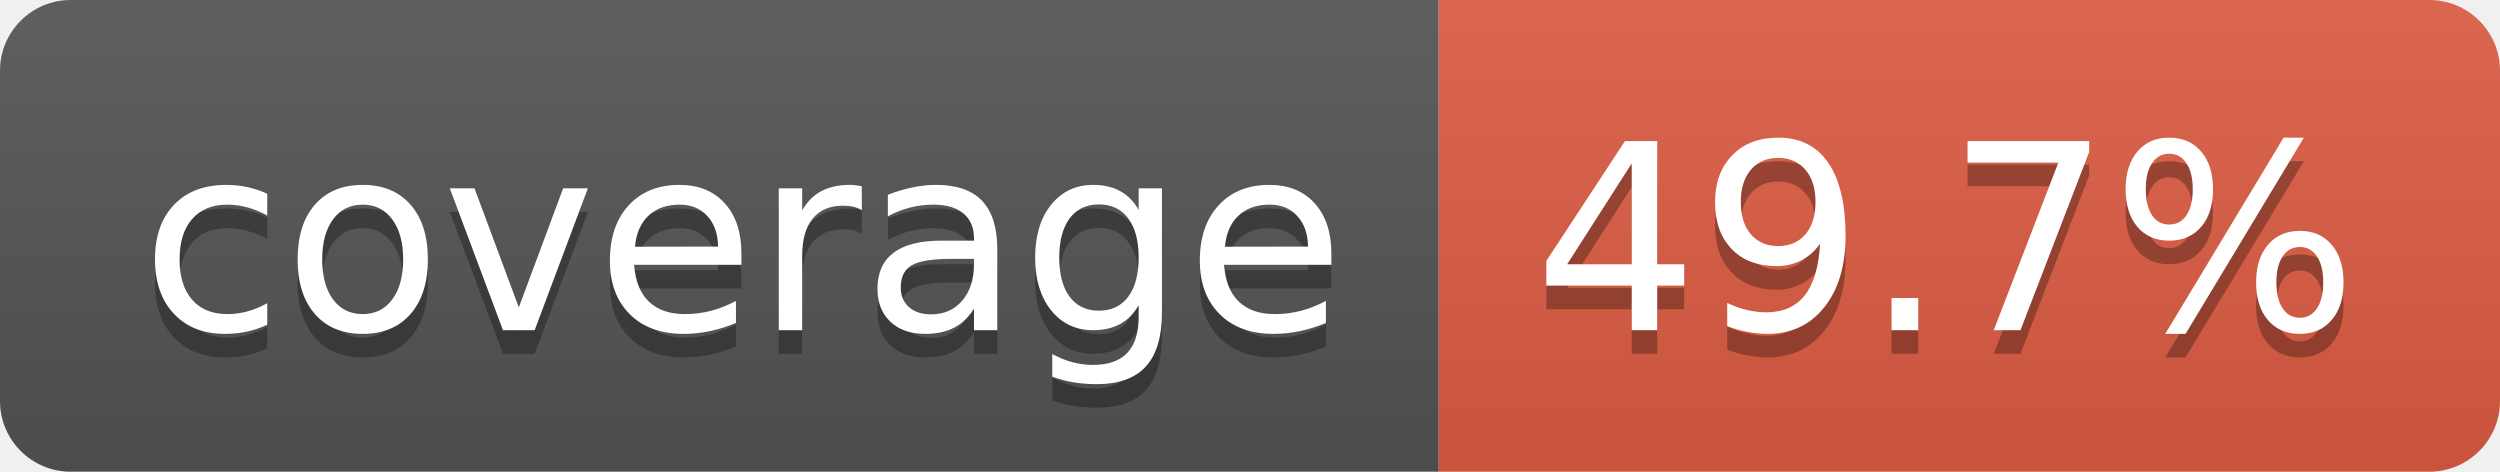
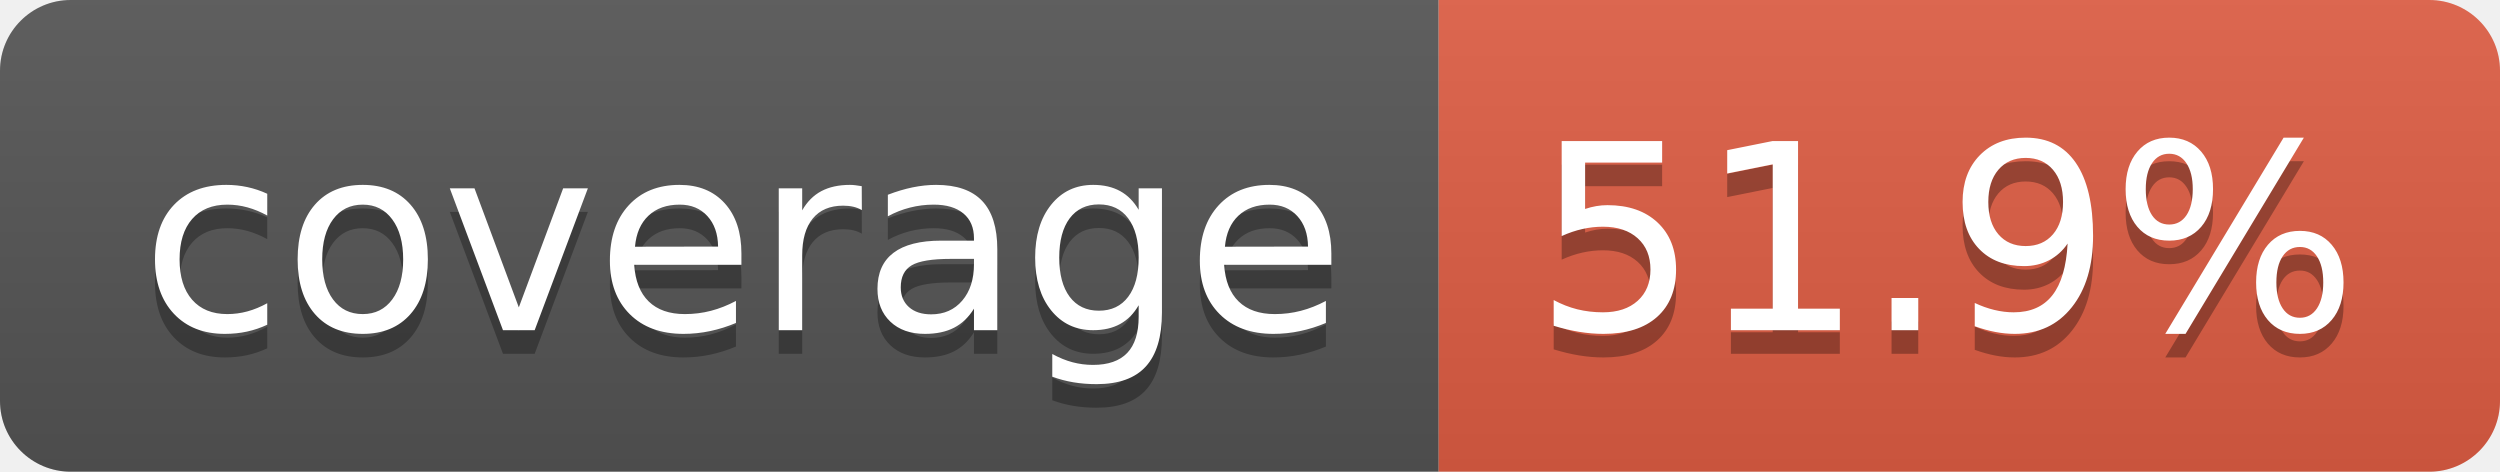
- <svg xmlns="http://www.w3.org/2000/svg" width="106" height="20" role="img" aria-label="coverage: 49.7%">
+ <svg xmlns="http://www.w3.org/2000/svg" width="106" height="20" role="img" aria-label="coverage: 51.9%">
  <linearGradient id="s" x2="0" y2="100%">
    <stop offset="0" stop-color="#bbb" stop-opacity=".1" />
    <stop offset="1" stop-opacity=".1" />
  </linearGradient>
  <clipPath id="r">
    <rect width="106" height="20" rx="3" fill="#fff" />
  </clipPath>
  <g clip-path="url(#r)">
    <rect width="61" height="20" fill="#555" />
    <rect x="61" width="45" height="20" fill="#e05d44" />
    <rect width="106" height="20" fill="url(#s)" />
  </g>
  <g fill="#fff" text-anchor="middle" font-family="Verdana,Geneva,DejaVu Sans,sans-serif" text-rendering="geometricPrecision" font-size="110">
    <text aria-hidden="true" x="315" y="150" fill="#010101" fill-opacity=".3" transform="scale(.1)" textLength="512">coverage</text>
    <text x="315" y="140" transform="scale(.1)" fill="#fff" textLength="512">coverage</text>
-     <text aria-hidden="true" x="825" y="150" fill="#010101" fill-opacity=".3" transform="scale(.1)" textLength="350">49.7%</text>
-     <text x="825" y="140" transform="scale(.1)" fill="#fff" textLength="350">49.7%</text>
+     <text aria-hidden="true" x="825" y="150" fill="#010101" fill-opacity=".3" transform="scale(.1)" textLength="350">51.9%</text>
+     <text x="825" y="140" transform="scale(.1)" fill="#fff" textLength="350">51.9%</text>
  </g>
</svg>
